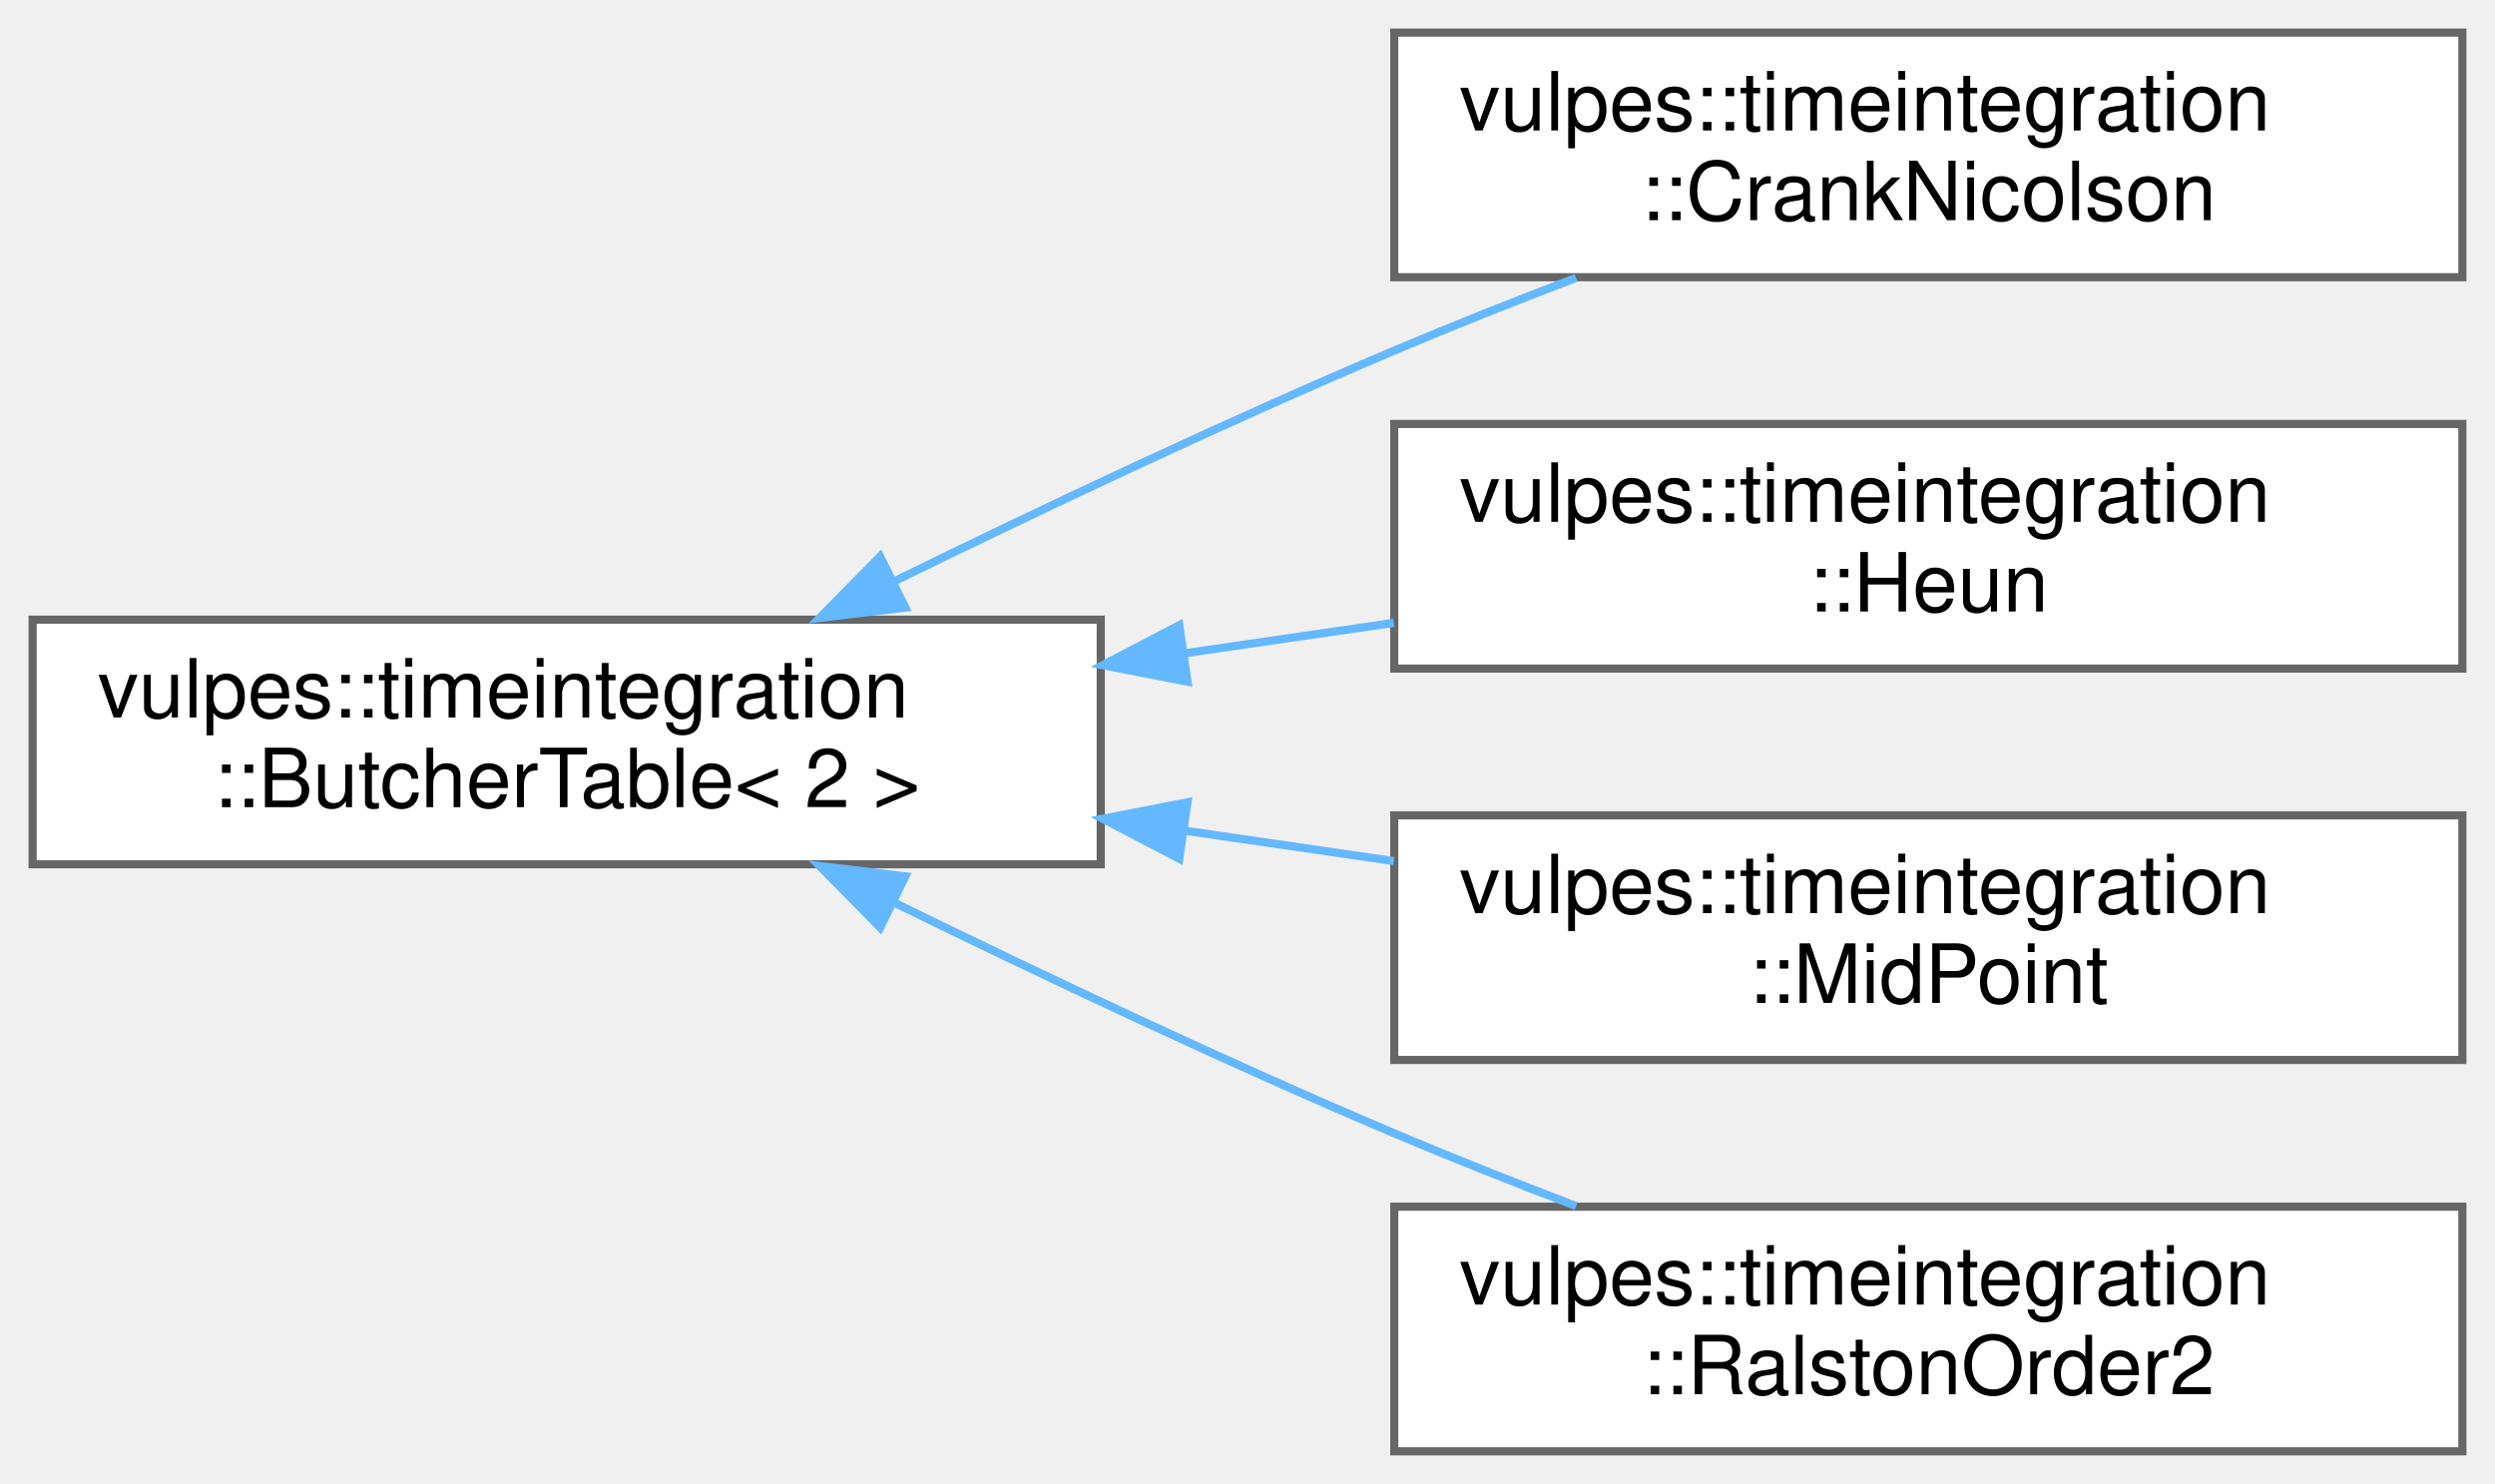
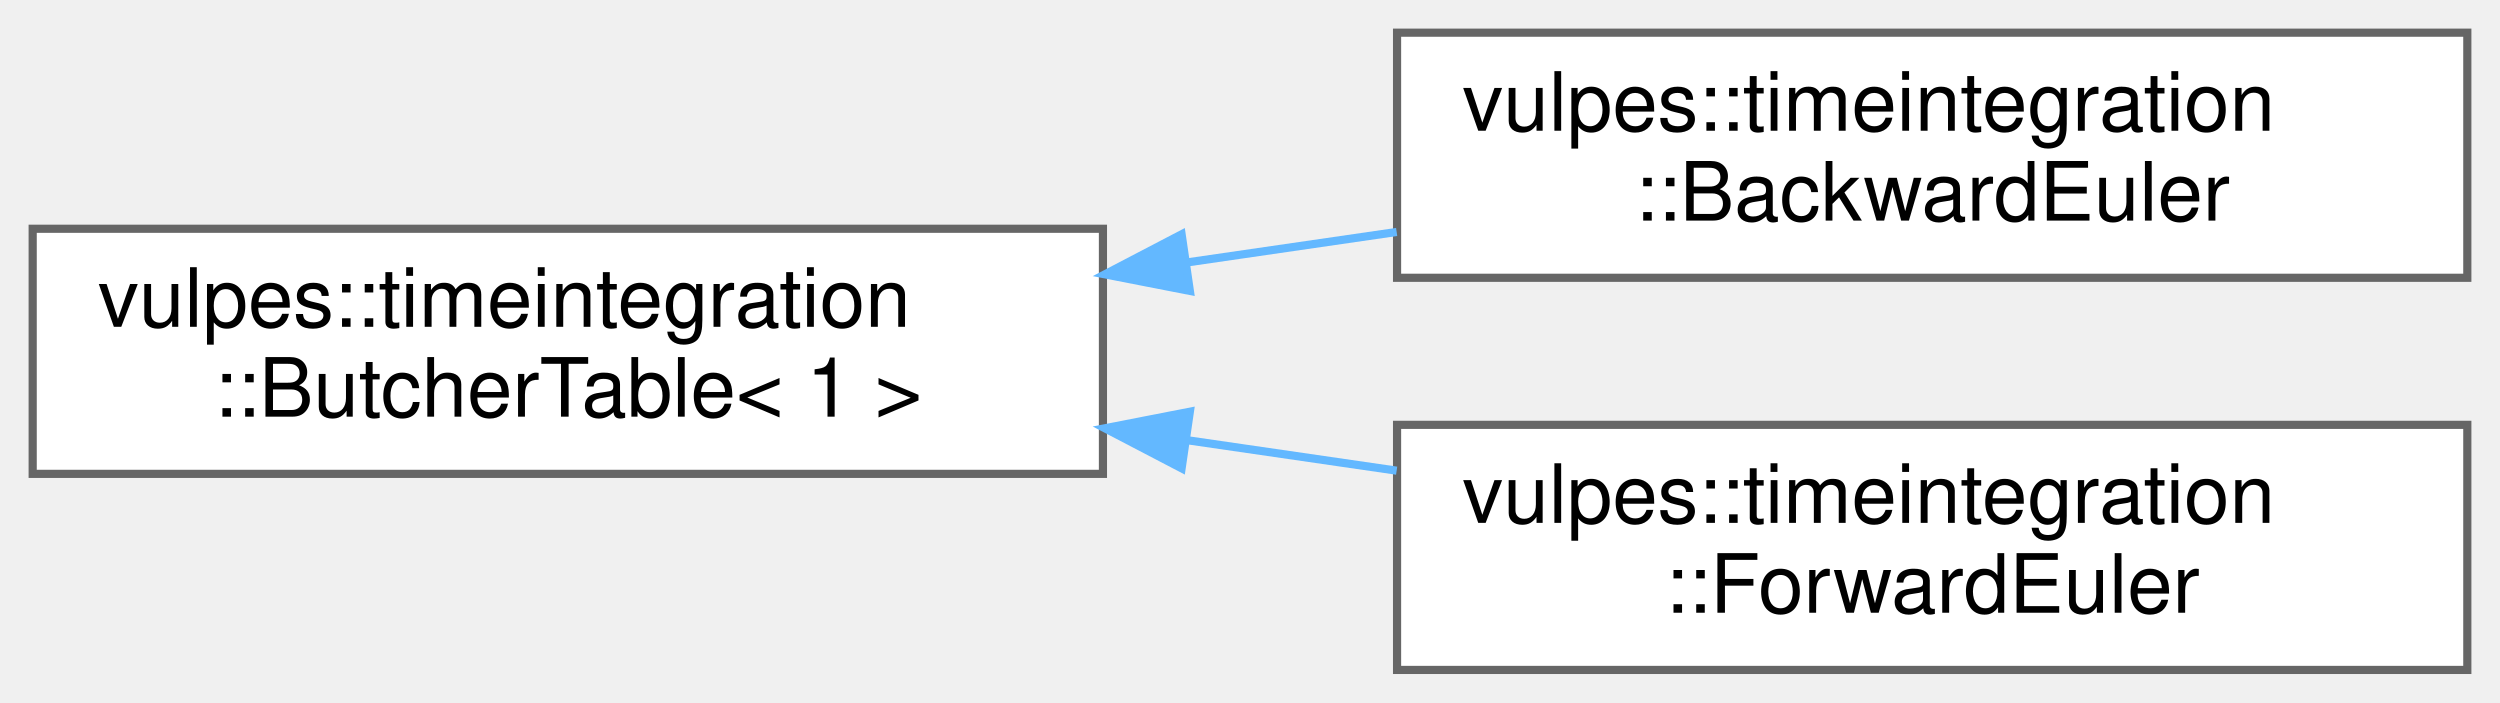
- <svg xmlns="http://www.w3.org/2000/svg" xmlns:xlink="http://www.w3.org/1999/xlink" width="306pt" height="182pt" viewBox="0.00 0.00 306.00 182.00">
-   <g id="graph0" class="graph" transform="scale(1 1) rotate(0) translate(4 178)">
+ <svg xmlns="http://www.w3.org/2000/svg" xmlns:xlink="http://www.w3.org/1999/xlink" width="306pt" height="86pt" viewBox="0.00 0.00 306.00 86.00">
+   <g id="graph0" class="graph" transform="scale(1 1) rotate(0) translate(4 82)">
    <g id="Node000000" class="node">
      <g id="a_Node000000">
        <a xlink:href="structvulpes_1_1timeintegration_1_1ButcherTable.html" target="_top" xlink:title=" ">
-           <polygon fill="white" stroke="#666666" points="131,-102 0,-102 0,-72 131,-72 131,-102" />
-           <text text-anchor="start" x="8" y="-90" font-family="Helvetica,sans-Serif" font-size="10.00">vulpes::timeintegration</text>
-           <text text-anchor="middle" x="65.5" y="-79" font-family="Helvetica,sans-Serif" font-size="10.00">::ButcherTable&lt; 2 &gt;</text>
+           <polygon fill="white" stroke="#666666" points="131,-54 0,-54 0,-24 131,-24 131,-54" />
+           <text text-anchor="start" x="8" y="-42" font-family="Helvetica,sans-Serif" font-size="10.00">vulpes::timeintegration</text>
+           <text text-anchor="middle" x="65.5" y="-31" font-family="Helvetica,sans-Serif" font-size="10.00">::ButcherTable&lt; 1 &gt;</text>
        </a>
      </g>
    </g>
    <g id="Node000001" class="node">
      <g id="a_Node000001">
-         <a xlink:href="structvulpes_1_1timeintegration_1_1CrankNicolson.html" target="_top" xlink:title=" ">
-           <polygon fill="white" stroke="#666666" points="298,-174 167,-174 167,-144 298,-144 298,-174" />
-           <text text-anchor="start" x="175" y="-162" font-family="Helvetica,sans-Serif" font-size="10.00">vulpes::timeintegration</text>
-           <text text-anchor="middle" x="232.5" y="-151" font-family="Helvetica,sans-Serif" font-size="10.00">::CrankNicolson</text>
+         <a xlink:href="structvulpes_1_1timeintegration_1_1BackwardEuler.html" target="_top" xlink:title=" ">
+           <polygon fill="white" stroke="#666666" points="298,-78 167,-78 167,-48 298,-48 298,-78" />
+           <text text-anchor="start" x="175" y="-66" font-family="Helvetica,sans-Serif" font-size="10.00">vulpes::timeintegration</text>
+           <text text-anchor="middle" x="232.5" y="-55" font-family="Helvetica,sans-Serif" font-size="10.00">::BackwardEuler</text>
        </a>
      </g>
    </g>
-     <g id="edge86_Node000000_Node000001" class="edge">
-       <g id="a_edge86_Node000000_Node000001">
+     <g id="edge84_Node000000_Node000001" class="edge">
+       <g id="a_edge84_Node000000_Node000001">
        <a xlink:title=" ">
-           <path fill="none" stroke="#63b8ff" d="M105.51,-106.63C123.98,-115.67 146.44,-126.29 167,-135 174.15,-138.03 181.83,-141.07 189.3,-143.92" />
-           <polygon fill="#63b8ff" stroke="#63b8ff" points="107.04,-103.48 96.52,-102.21 103.95,-109.76 107.04,-103.48" />
+           <path fill="none" stroke="#63b8ff" d="M141.24,-49.87C149.82,-51.12 158.52,-52.38 166.95,-53.61" />
+           <polygon fill="#63b8ff" stroke="#63b8ff" points="141.64,-46.39 131.24,-48.42 140.63,-53.32 141.64,-46.39" />
        </a>
      </g>
    </g>
    <g id="Node000002" class="node">
      <g id="a_Node000002">
-         <a xlink:href="structvulpes_1_1timeintegration_1_1Heun.html" target="_top" xlink:title=" ">
-           <polygon fill="white" stroke="#666666" points="298,-126 167,-126 167,-96 298,-96 298,-126" />
-           <text text-anchor="start" x="175" y="-114" font-family="Helvetica,sans-Serif" font-size="10.00">vulpes::timeintegration</text>
-           <text text-anchor="middle" x="232.5" y="-103" font-family="Helvetica,sans-Serif" font-size="10.00">::Heun</text>
+         <a xlink:href="structvulpes_1_1timeintegration_1_1ForwardEuler.html" target="_top" xlink:title=" ">
+           <polygon fill="white" stroke="#666666" points="298,-30 167,-30 167,0 298,0 298,-30" />
+           <text text-anchor="start" x="175" y="-18" font-family="Helvetica,sans-Serif" font-size="10.00">vulpes::timeintegration</text>
+           <text text-anchor="middle" x="232.5" y="-7" font-family="Helvetica,sans-Serif" font-size="10.00">::ForwardEuler</text>
        </a>
      </g>
    </g>
-     <g id="edge87_Node000000_Node000002" class="edge">
-       <g id="a_edge87_Node000000_Node000002">
+     <g id="edge85_Node000000_Node000002" class="edge">
+       <g id="a_edge85_Node000000_Node000002">
        <a xlink:title=" ">
-           <path fill="none" stroke="#63b8ff" d="M141.24,-97.87C149.82,-99.12 158.52,-100.38 166.95,-101.61" />
-           <polygon fill="#63b8ff" stroke="#63b8ff" points="141.64,-94.39 131.24,-96.42 140.63,-101.32 141.64,-94.39" />
-         </a>
-       </g>
-     </g>
-     <g id="Node000003" class="node">
-       <g id="a_Node000003">
-         <a xlink:href="structvulpes_1_1timeintegration_1_1MidPoint.html" target="_top" xlink:title=" ">
-           <polygon fill="white" stroke="#666666" points="298,-78 167,-78 167,-48 298,-48 298,-78" />
-           <text text-anchor="start" x="175" y="-66" font-family="Helvetica,sans-Serif" font-size="10.00">vulpes::timeintegration</text>
-           <text text-anchor="middle" x="232.5" y="-55" font-family="Helvetica,sans-Serif" font-size="10.00">::MidPoint</text>
-         </a>
-       </g>
-     </g>
-     <g id="edge88_Node000000_Node000003" class="edge">
-       <g id="a_edge88_Node000000_Node000003">
-         <a xlink:title=" ">
-           <path fill="none" stroke="#63b8ff" d="M141.24,-76.13C149.82,-74.88 158.52,-73.62 166.95,-72.39" />
-           <polygon fill="#63b8ff" stroke="#63b8ff" points="140.63,-72.68 131.24,-77.58 141.64,-79.61 140.63,-72.68" />
-         </a>
-       </g>
-     </g>
-     <g id="Node000004" class="node">
-       <g id="a_Node000004">
-         <a xlink:href="structvulpes_1_1timeintegration_1_1RalstonOrder2.html" target="_top" xlink:title=" ">
-           <polygon fill="white" stroke="#666666" points="298,-30 167,-30 167,0 298,0 298,-30" />
-           <text text-anchor="start" x="175" y="-18" font-family="Helvetica,sans-Serif" font-size="10.00">vulpes::timeintegration</text>
-           <text text-anchor="middle" x="232.5" y="-7" font-family="Helvetica,sans-Serif" font-size="10.00">::RalstonOrder2</text>
-         </a>
-       </g>
-     </g>
-     <g id="edge89_Node000000_Node000004" class="edge">
-       <g id="a_edge89_Node000000_Node000004">
-         <a xlink:title=" ">
-           <path fill="none" stroke="#63b8ff" d="M105.51,-67.37C123.98,-58.33 146.44,-47.71 167,-39 174.15,-35.97 181.83,-32.93 189.3,-30.08" />
-           <polygon fill="#63b8ff" stroke="#63b8ff" points="103.95,-64.24 96.52,-71.79 107.04,-70.52 103.95,-64.24" />
+           <path fill="none" stroke="#63b8ff" d="M141.24,-28.13C149.82,-26.88 158.52,-25.62 166.95,-24.39" />
+           <polygon fill="#63b8ff" stroke="#63b8ff" points="140.63,-24.68 131.24,-29.58 141.64,-31.61 140.63,-24.68" />
        </a>
      </g>
    </g>
  </g>
</svg>
